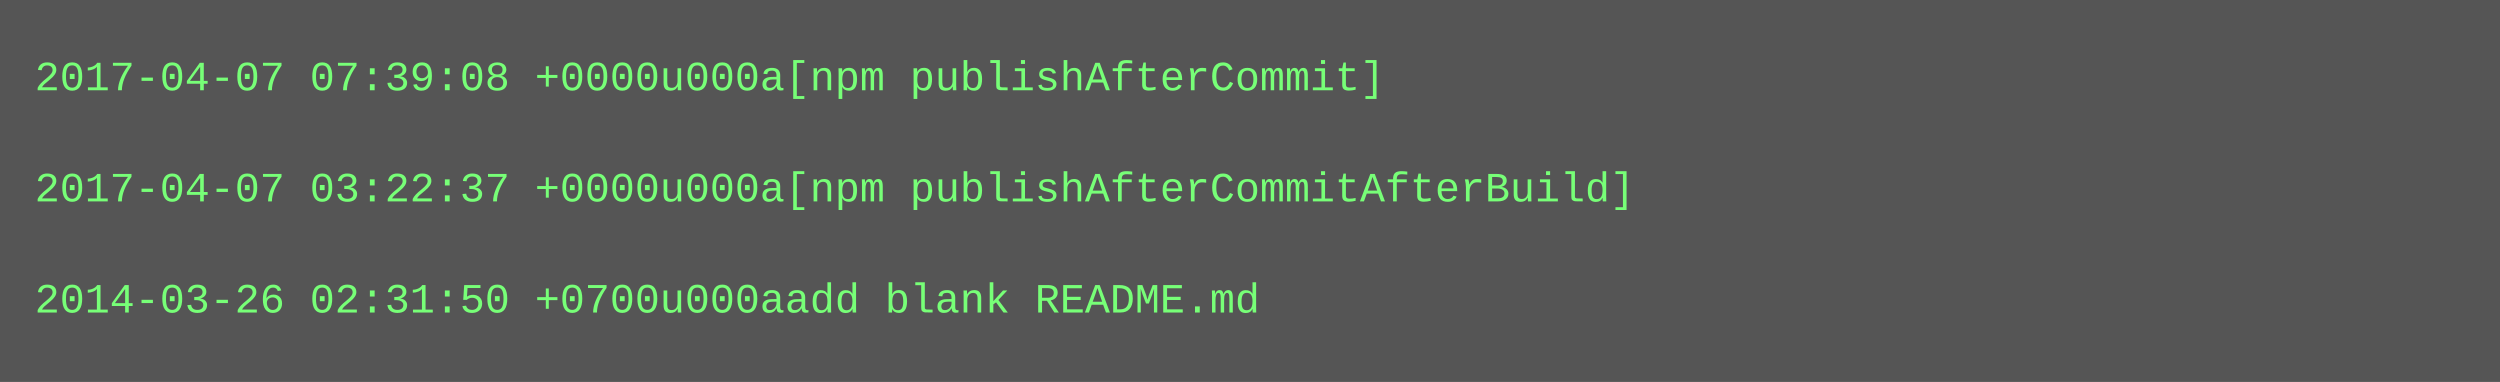
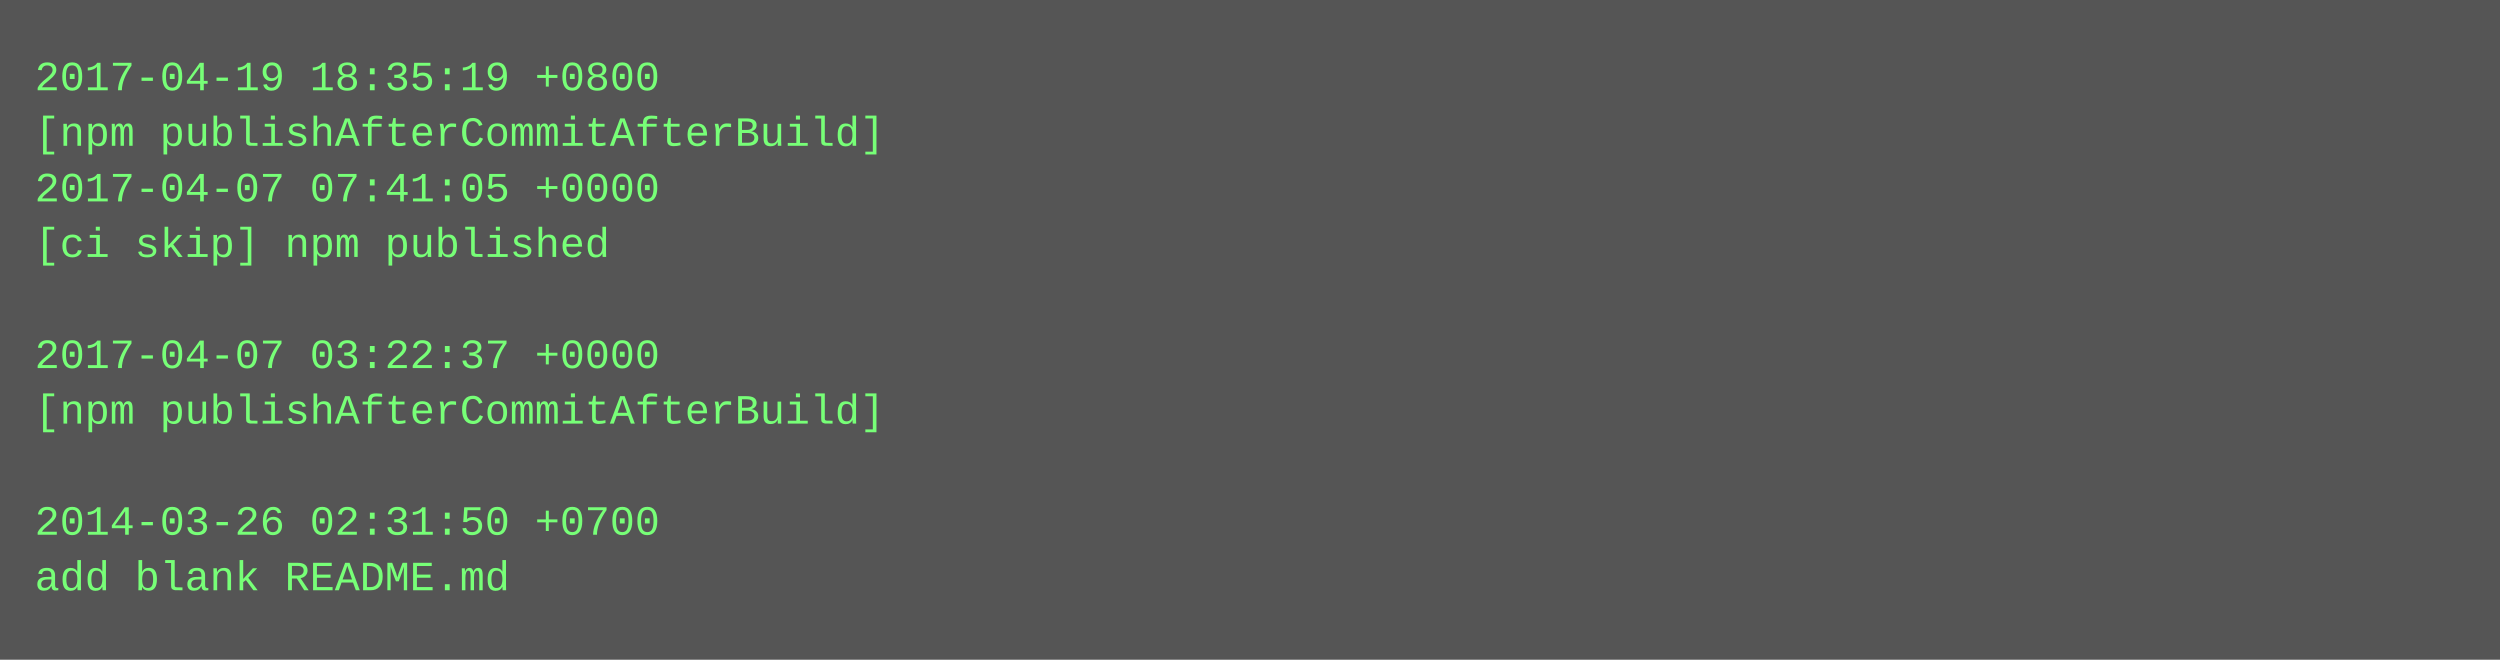
- <svg xmlns="http://www.w3.org/2000/svg" height="110" width="720">
-   <rect height="110" fill="#555" width="720" />
+ <svg xmlns="http://www.w3.org/2000/svg" height="190" width="720">
+   <rect height="190" fill="#555" width="720" />
  <text fill="#7f7" font-family="Courier New" font-size="12" xml:space="preserve">
-     <tspan x="10" y="26">2017-04-07 07:39:08 +0000u000a[npm publishAfterCommit]</tspan>
-     <tspan x="10" y="42" />
-     <tspan x="10" y="58">2017-04-07 03:22:37 +0000u000a[npm publishAfterCommitAfterBuild]</tspan>
-     <tspan x="10" y="74" />
-     <tspan x="10" y="90">2014-03-26 02:31:50 +0700u000aadd blank README.md</tspan>
+     <tspan x="10" y="26">2017-04-19 18:35:19 +0800</tspan>
+     <tspan x="10" y="42">[npm publishAfterCommitAfterBuild]</tspan>
+     <tspan x="10" y="58">2017-04-07 07:41:05 +0000</tspan>
+     <tspan x="10" y="74">[ci skip] npm published</tspan>
+     <tspan x="10" y="90" />
+     <tspan x="10" y="106">2017-04-07 03:22:37 +0000</tspan>
+     <tspan x="10" y="122">[npm publishAfterCommitAfterBuild]</tspan>
+     <tspan x="10" y="138" />
+     <tspan x="10" y="154">2014-03-26 02:31:50 +0700</tspan>
+     <tspan x="10" y="170">add blank README.md</tspan>
  </text>
</svg>
